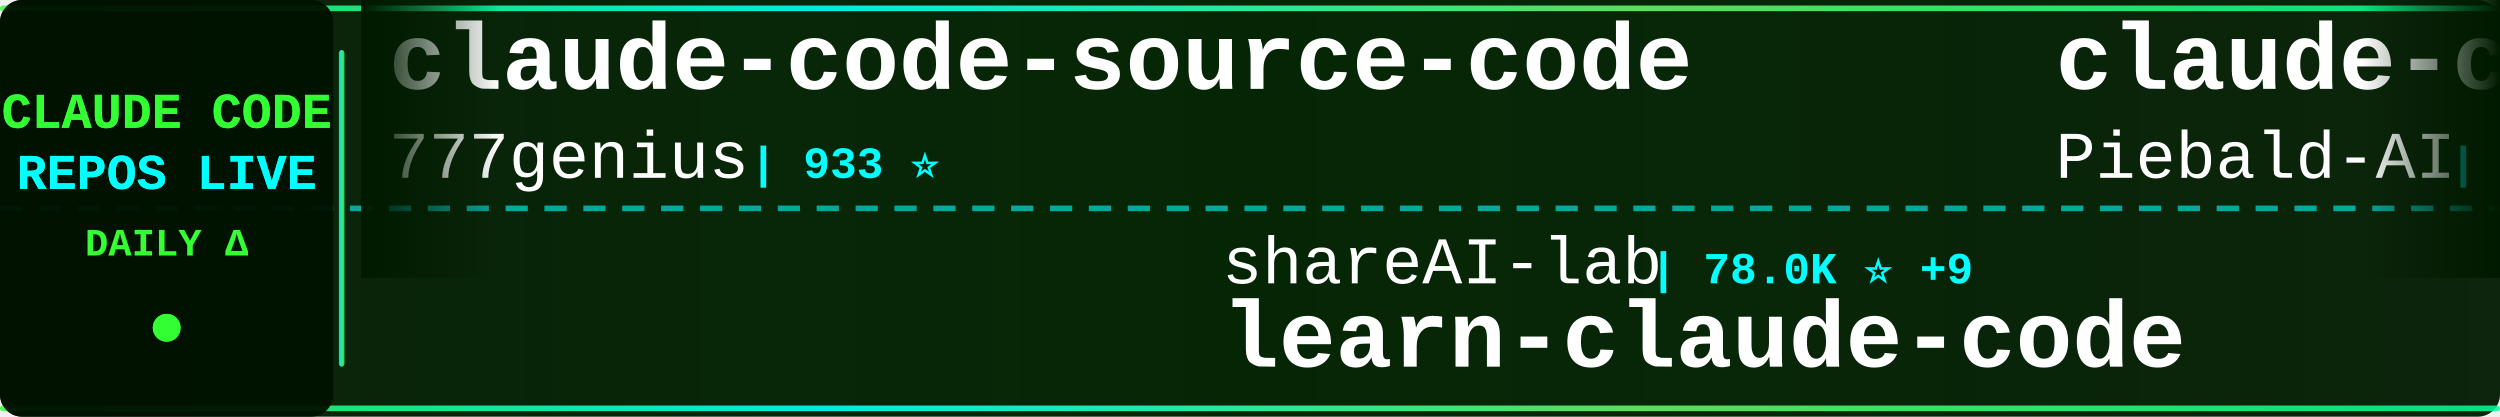
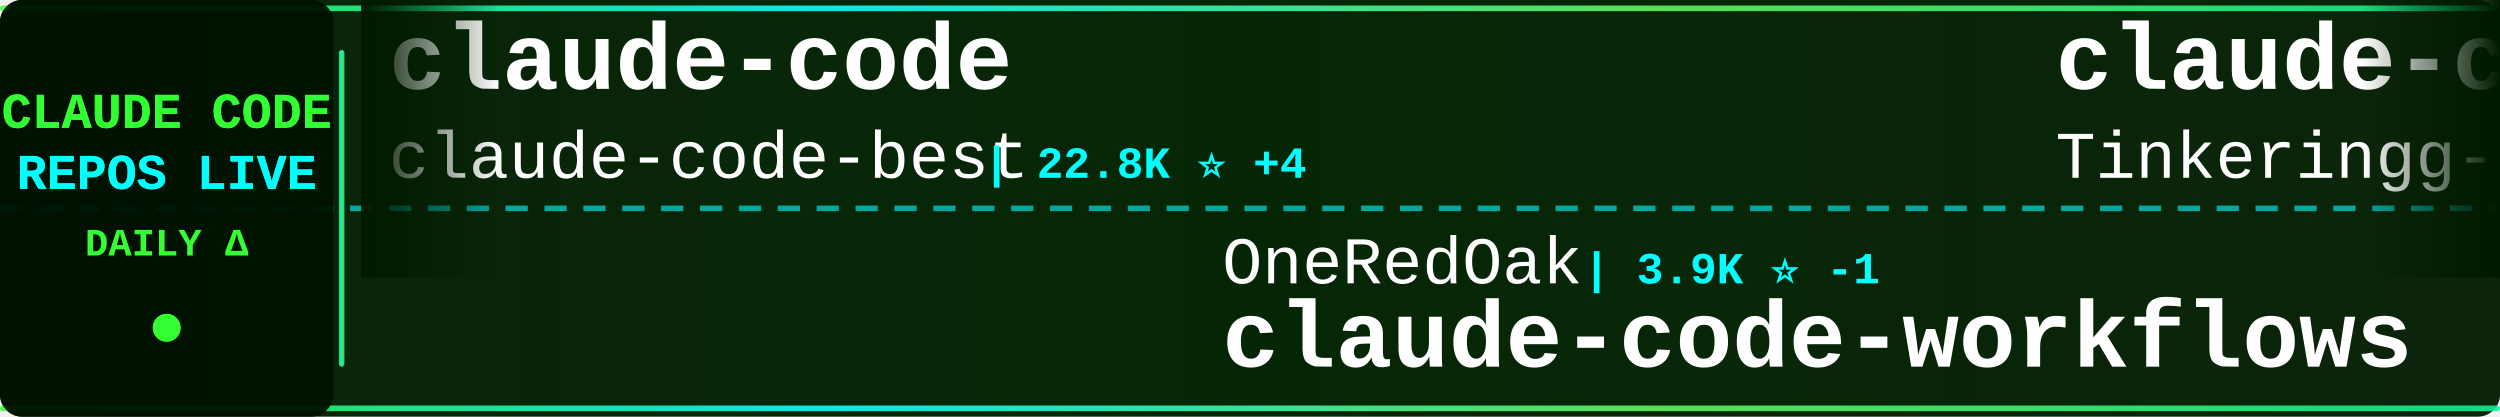
<svg xmlns="http://www.w3.org/2000/svg" width="900" height="150">
  <defs>
    <linearGradient id="tickerBg" x1="0%" y1="0%" x2="100%" y2="0%">
      <stop offset="0%" style="stop-color:#001a00;stop-opacity:0.95" />
      <stop offset="50%" style="stop-color:#002200;stop-opacity:0.98" />
      <stop offset="100%" style="stop-color:#001a00;stop-opacity:0.95" />
    </linearGradient>
    <linearGradient id="borderGrad" x1="0%" y1="0%" x2="100%" y2="0%">
      <stop offset="0%" style="stop-color:#33ff33;stop-opacity:0.85">
        <animate attributeName="stop-opacity" values="0.85;1;0.85" dur="2s" repeatCount="indefinite" />
      </stop>
      <stop offset="33%" style="stop-color:#00ffff;stop-opacity:0.9">
        <animate attributeName="stop-opacity" values="0.9;1;0.9" dur="2.2s" repeatCount="indefinite" />
      </stop>
      <stop offset="66%" style="stop-color:#66ff66;stop-opacity:0.85">
        <animate attributeName="stop-opacity" values="0.85;1;0.85" dur="1.8s" repeatCount="indefinite" />
      </stop>
      <stop offset="100%" style="stop-color:#00ff99;stop-opacity:0.85">
        <animate attributeName="stop-opacity" values="0.85;1;0.85" dur="2s" repeatCount="indefinite" />
      </stop>
    </linearGradient>
    <filter id="textGlow">
      <feGaussianBlur stdDeviation="0.1" result="coloredBlur" />
      <feMerge>
        <feMergeNode in="coloredBlur" />
        <feMergeNode in="SourceGraphic" />
      </feMerge>
    </filter>
    <filter id="metricGlow">
      <feGaussianBlur stdDeviation="0.2" result="coloredBlur" />
      <feMerge>
        <feMergeNode in="coloredBlur" />
        <feMergeNode in="SourceGraphic" />
      </feMerge>
    </filter>
    <linearGradient id="leftFade" x1="0%" y1="0%" x2="100%" y2="0%">
      <stop offset="0%" style="stop-color:#001a00;stop-opacity:1" />
      <stop offset="100%" style="stop-color:#001a00;stop-opacity:0" />
    </linearGradient>
    <linearGradient id="rightFade" x1="0%" y1="0%" x2="100%" y2="0%">
      <stop offset="0%" style="stop-color:#001a00;stop-opacity:0" />
      <stop offset="100%" style="stop-color:#001a00;stop-opacity:1" />
    </linearGradient>
  </defs>
  <rect width="900" height="150" fill="url(#tickerBg)" rx="8" />
  <rect x="0" y="2" width="900" height="2" fill="url(#borderGrad)" rx="1" />
  <rect x="0" y="146" width="900" height="2" fill="url(#borderGrad)" rx="1" />
  <line x1="0" y1="75" x2="900" y2="75" stroke="#00ffff" stroke-width="2" stroke-dasharray="8 6" opacity="0.6" />
  <rect x="0" y="0" width="120" height="150" fill="#001100" opacity="0.95" rx="8" />
  <text x="60" y="46" font-family="'Courier New', monospace" font-size="18" font-weight="bold" fill="#33ff33" text-anchor="middle" filter="url(#textGlow)">
    CLAUDE CODE
  </text>
  <text x="60" y="68" font-family="'Courier New', monospace" font-size="18" font-weight="bold" fill="#00ffff" text-anchor="middle" filter="url(#textGlow)">
    REPOS LIVE
  </text>
  <text x="60" y="92" font-family="'Courier New', monospace" font-size="14" font-weight="bold" fill="#33ff33" text-anchor="middle">
    DAILY Δ
  </text>
  <circle cx="60" cy="118" r="5" fill="#33ff33" filter="url(#metricGlow)">
    <animate attributeName="r" values="4;6;4" dur="1.5s" repeatCount="indefinite" />
    <animate attributeName="opacity" values="0.6;1;0.6" dur="1.5s" repeatCount="indefinite" />
  </circle>
  <rect x="122" y="18" width="2" height="114" fill="url(#borderGrad)" rx="1" />
  <clipPath id="tickerClip">
    <rect x="130" y="0" width="770" height="150" />
  </clipPath>
  <g clip-path="url(#tickerClip)">
    <g id="tickerItems">
      <animateTransform attributeName="transform" attributeType="XML" type="translate" from="0 0" to="-3000 0" dur="54s" repeatCount="indefinite" />
      <g transform="translate(0, 0)">
-         <text x="140" y="32" font-family="'Courier New', monospace" font-size="34" font-weight="bold" fill="#ffffff">claude-code-source-code</text>
-         <text x="140" y="64" font-family="'Courier New', monospace" font-size="24" font-weight="normal" fill="#ffffff" opacity="1.0">777genius</text>
-         <text x="270" y="64" font-family="'Courier New', monospace" font-size="16" font-weight="bold" fill="#00ffff"> | 933 ⭐</text>
+         <text x="140" y="32" font-family="'Courier New', monospace" font-size="34" font-weight="bold" fill="#ffffff">claude-code</text>
+         <text x="140" y="64" font-family="'Courier New', monospace" font-size="24" font-weight="normal" fill="#ffffff" opacity="1.0">claude-code-best</text>
+         <text x="354" y="64" font-family="'Courier New', monospace" font-size="16" font-weight="bold" fill="#00ffff"> | 22.8K ⭐ +4</text>
      </g>
      <g transform="translate(300, 0)">
-         <text x="140" y="102" font-family="'Courier New', monospace" font-size="24" font-weight="normal" fill="#ffffff" opacity="1.0">shareAI-lab</text>
-         <text x="294" y="102" font-family="'Courier New', monospace" font-size="16" font-weight="bold" fill="#00ffff"> | 78.0K ⭐ +9</text>
-         <text x="140" y="132" font-family="'Courier New', monospace" font-size="34" font-weight="bold" fill="#ffffff">learn-claude-code</text>
+         <text x="140" y="102" font-family="'Courier New', monospace" font-size="24" font-weight="normal" fill="#ffffff" opacity="1.0">OneRedOak</text>
+         <text x="270" y="102" font-family="'Courier New', monospace" font-size="16" font-weight="bold" fill="#00ffff"> | 3.9K ⭐ -1</text>
+         <text x="140" y="132" font-family="'Courier New', monospace" font-size="34" font-weight="bold" fill="#ffffff">claude-code-workflows</text>
      </g>
      <g transform="translate(600, 0)">
-         <text x="140" y="32" font-family="'Courier New', monospace" font-size="34" font-weight="bold" fill="#ffffff">claude-code-system-promp...</text>
-         <text x="140" y="64" font-family="'Courier New', monospace" font-size="24" font-weight="normal" fill="#ffffff" opacity="1.0">Piebald-AI</text>
-         <text x="282" y="64" font-family="'Courier New', monospace" font-size="16" font-weight="bold" fill="#00ffff"> | 12.8K ⭐ +2</text>
+         <text x="140" y="32" font-family="'Courier New', monospace" font-size="34" font-weight="bold" fill="#ffffff">claude-code</text>
+         <text x="140" y="64" font-family="'Courier New', monospace" font-size="24" font-weight="normal" fill="#ffffff" opacity="1.0">Tinkeringg-Lab</text>
+         <text x="330" y="64" font-family="'Courier New', monospace" font-size="16" font-weight="bold" fill="#00ffff"> | 215 ⭐</text>
      </g>
      <g transform="translate(900, 0)">
-         <text x="140" y="102" font-family="'Courier New', monospace" font-size="24" font-weight="normal" fill="#ffffff" opacity="1.0">tanbiralam</text>
-         <text x="282" y="102" font-family="'Courier New', monospace" font-size="16" font-weight="bold" fill="#00ffff"> | 2.3K ⭐ +1</text>
-         <text x="140" y="132" font-family="'Courier New', monospace" font-size="34" font-weight="bold" fill="#ffffff">claude-code</text>
+         <text x="140" y="102" font-family="'Courier New', monospace" font-size="24" font-weight="normal" fill="#ffffff" opacity="1.0">1rgs</text>
+         <text x="210" y="102" font-family="'Courier New', monospace" font-size="16" font-weight="bold" fill="#00ffff"> | 3.8K ⭐</text>
+         <text x="140" y="132" font-family="'Courier New', monospace" font-size="34" font-weight="bold" fill="#ffffff">claude-code-proxy</text>
      </g>
      <g transform="translate(1200, 0)">
-         <text x="140" y="32" font-family="'Courier New', monospace" font-size="34" font-weight="bold" fill="#ffffff">claude-code</text>
-         <text x="140" y="64" font-family="'Courier New', monospace" font-size="24" font-weight="normal" fill="#ffffff" opacity="1.0">lowcortisolprogrammer</text>
-         <text x="414" y="64" font-family="'Courier New', monospace" font-size="16" font-weight="bold" fill="#00ffff"> | 171 ⭐</text>
+         <text x="140" y="32" font-family="'Courier New', monospace" font-size="34" font-weight="bold" fill="#ffffff">claude-code-rev</text>
+         <text x="140" y="64" font-family="'Courier New', monospace" font-size="24" font-weight="normal" fill="#ffffff" opacity="1.0">oboard</text>
+         <text x="234" y="64" font-family="'Courier New', monospace" font-size="16" font-weight="bold" fill="#00ffff"> | 3.3K ⭐ +1</text>
      </g>
      <g transform="translate(1500, 0)">
-         <text x="140" y="102" font-family="'Courier New', monospace" font-size="24" font-weight="normal" fill="#ffffff" opacity="1.0">wanshuiyin</text>
-         <text x="282" y="102" font-family="'Courier New', monospace" font-size="16" font-weight="bold" fill="#00ffff"> | 17.0K ⭐ +15</text>
-         <text x="140" y="132" font-family="'Courier New', monospace" font-size="34" font-weight="bold" fill="#ffffff">Auto-claude-code-researc...</text>
+         <text x="140" y="102" font-family="'Courier New', monospace" font-size="24" font-weight="normal" fill="#ffffff" opacity="1.0">Pimzino</text>
+         <text x="246" y="102" font-family="'Courier New', monospace" font-size="16" font-weight="bold" fill="#00ffff"> | 3.9K ⭐</text>
+         <text x="140" y="132" font-family="'Courier New', monospace" font-size="34" font-weight="bold" fill="#ffffff">claude-code-spec-workflo...</text>
      </g>
      <g transform="translate(1800, 0)">
-         <text x="140" y="32" font-family="'Courier New', monospace" font-size="34" font-weight="bold" fill="#ffffff">system_prompts_leaks</text>
-         <text x="140" y="64" font-family="'Courier New', monospace" font-size="24" font-weight="normal" fill="#ffffff" opacity="1.0">asgeirtj</text>
-         <text x="258" y="64" font-family="'Courier New', monospace" font-size="16" font-weight="bold" fill="#00ffff"> | 69.0K ⭐ +10</text>
+         <text x="140" y="32" font-family="'Courier New', monospace" font-size="34" font-weight="bold" fill="#ffffff">ClaudeCodeAgents</text>
+         <text x="140" y="64" font-family="'Courier New', monospace" font-size="24" font-weight="normal" fill="#ffffff" opacity="1.0">darcyegb</text>
+         <text x="258" y="64" font-family="'Courier New', monospace" font-size="16" font-weight="bold" fill="#00ffff"> | 771 ⭐</text>
      </g>
      <g transform="translate(2100, 0)">
-         <text x="140" y="102" font-family="'Courier New', monospace" font-size="24" font-weight="normal" fill="#ffffff" opacity="1.0">codeaashu</text>
-         <text x="270" y="102" font-family="'Courier New', monospace" font-size="16" font-weight="bold" fill="#00ffff"> | 3.4K ⭐</text>
-         <text x="140" y="132" font-family="'Courier New', monospace" font-size="34" font-weight="bold" fill="#ffffff">claude-code</text>
+         <text x="140" y="102" font-family="'Courier New', monospace" font-size="24" font-weight="normal" fill="#ffffff" opacity="1.0">repowise-dev</text>
+         <text x="306" y="102" font-family="'Courier New', monospace" font-size="16" font-weight="bold" fill="#00ffff"> | 1.2K ⭐</text>
+         <text x="140" y="132" font-family="'Courier New', monospace" font-size="34" font-weight="bold" fill="#ffffff">claude-code-prompts</text>
      </g>
      <g transform="translate(2400, 0)">
-         <text x="140" y="32" font-family="'Courier New', monospace" font-size="34" font-weight="bold" fill="#ffffff">claude-code-guide</text>
-         <text x="140" y="64" font-family="'Courier New', monospace" font-size="24" font-weight="normal" fill="#ffffff" opacity="1.0">Cranot</text>
-         <text x="234" y="64" font-family="'Courier New', monospace" font-size="16" font-weight="bold" fill="#00ffff"> | 2.9K ⭐</text>
+         <text x="140" y="32" font-family="'Courier New', monospace" font-size="34" font-weight="bold" fill="#ffffff">my-claude-code-setup</text>
+         <text x="140" y="64" font-family="'Courier New', monospace" font-size="24" font-weight="normal" fill="#ffffff" opacity="1.0">centminmod</text>
+         <text x="282" y="64" font-family="'Courier New', monospace" font-size="16" font-weight="bold" fill="#00ffff"> | 2.7K ⭐</text>
      </g>
      <g transform="translate(2700, 0)">
-         <text x="140" y="102" font-family="'Courier New', monospace" font-size="24" font-weight="normal" fill="#ffffff" opacity="1.0">Yeachan-Heo</text>
-         <text x="294" y="102" font-family="'Courier New', monospace" font-size="16" font-weight="bold" fill="#00ffff"> | 39.6K ⭐ -1</text>
-         <text x="140" y="132" font-family="'Courier New', monospace" font-size="34" font-weight="bold" fill="#ffffff">oh-my-claudecode</text>
+         <text x="140" y="102" font-family="'Courier New', monospace" font-size="24" font-weight="normal" fill="#ffffff" opacity="1.0">nicedreamzapp</text>
+         <text x="318" y="102" font-family="'Courier New', monospace" font-size="16" font-weight="bold" fill="#00ffff"> | 3.3K ⭐</text>
+         <text x="140" y="132" font-family="'Courier New', monospace" font-size="34" font-weight="bold" fill="#ffffff">claude-code-local</text>
      </g>
      <g transform="translate(3000, 0)">
-         <text x="140" y="32" font-family="'Courier New', monospace" font-size="34" font-weight="bold" fill="#ffffff">claude-code-source-code</text>
-         <text x="140" y="64" font-family="'Courier New', monospace" font-size="24" font-weight="normal" fill="#ffffff" opacity="1.0">777genius</text>
-         <text x="270" y="64" font-family="'Courier New', monospace" font-size="16" font-weight="bold" fill="#00ffff"> | 933 ⭐</text>
+         <text x="140" y="32" font-family="'Courier New', monospace" font-size="34" font-weight="bold" fill="#ffffff">claude-code</text>
+         <text x="140" y="64" font-family="'Courier New', monospace" font-size="24" font-weight="normal" fill="#ffffff" opacity="1.0">claude-code-best</text>
+         <text x="354" y="64" font-family="'Courier New', monospace" font-size="16" font-weight="bold" fill="#00ffff"> | 22.8K ⭐ +4</text>
      </g>
      <g transform="translate(3300, 0)">
-         <text x="140" y="102" font-family="'Courier New', monospace" font-size="24" font-weight="normal" fill="#ffffff" opacity="1.0">shareAI-lab</text>
-         <text x="294" y="102" font-family="'Courier New', monospace" font-size="16" font-weight="bold" fill="#00ffff"> | 78.0K ⭐ +9</text>
-         <text x="140" y="132" font-family="'Courier New', monospace" font-size="34" font-weight="bold" fill="#ffffff">learn-claude-code</text>
+         <text x="140" y="102" font-family="'Courier New', monospace" font-size="24" font-weight="normal" fill="#ffffff" opacity="1.0">OneRedOak</text>
+         <text x="270" y="102" font-family="'Courier New', monospace" font-size="16" font-weight="bold" fill="#00ffff"> | 3.9K ⭐ -1</text>
+         <text x="140" y="132" font-family="'Courier New', monospace" font-size="34" font-weight="bold" fill="#ffffff">claude-code-workflows</text>
      </g>
      <g transform="translate(3600, 0)">
-         <text x="140" y="32" font-family="'Courier New', monospace" font-size="34" font-weight="bold" fill="#ffffff">claude-code-system-promp...</text>
-         <text x="140" y="64" font-family="'Courier New', monospace" font-size="24" font-weight="normal" fill="#ffffff" opacity="1.0">Piebald-AI</text>
-         <text x="282" y="64" font-family="'Courier New', monospace" font-size="16" font-weight="bold" fill="#00ffff"> | 12.8K ⭐ +2</text>
+         <text x="140" y="32" font-family="'Courier New', monospace" font-size="34" font-weight="bold" fill="#ffffff">claude-code</text>
+         <text x="140" y="64" font-family="'Courier New', monospace" font-size="24" font-weight="normal" fill="#ffffff" opacity="1.0">Tinkeringg-Lab</text>
+         <text x="330" y="64" font-family="'Courier New', monospace" font-size="16" font-weight="bold" fill="#00ffff"> | 215 ⭐</text>
      </g>
      <g transform="translate(3900, 0)">
-         <text x="140" y="102" font-family="'Courier New', monospace" font-size="24" font-weight="normal" fill="#ffffff" opacity="1.0">tanbiralam</text>
-         <text x="282" y="102" font-family="'Courier New', monospace" font-size="16" font-weight="bold" fill="#00ffff"> | 2.3K ⭐ +1</text>
-         <text x="140" y="132" font-family="'Courier New', monospace" font-size="34" font-weight="bold" fill="#ffffff">claude-code</text>
+         <text x="140" y="102" font-family="'Courier New', monospace" font-size="24" font-weight="normal" fill="#ffffff" opacity="1.0">1rgs</text>
+         <text x="210" y="102" font-family="'Courier New', monospace" font-size="16" font-weight="bold" fill="#00ffff"> | 3.8K ⭐</text>
+         <text x="140" y="132" font-family="'Courier New', monospace" font-size="34" font-weight="bold" fill="#ffffff">claude-code-proxy</text>
      </g>
    </g>
  </g>
  <rect x="130" y="0" width="50" height="100" fill="url(#leftFade)" />
  <rect x="850" y="0" width="50" height="100" fill="url(#rightFade)" />
</svg>
